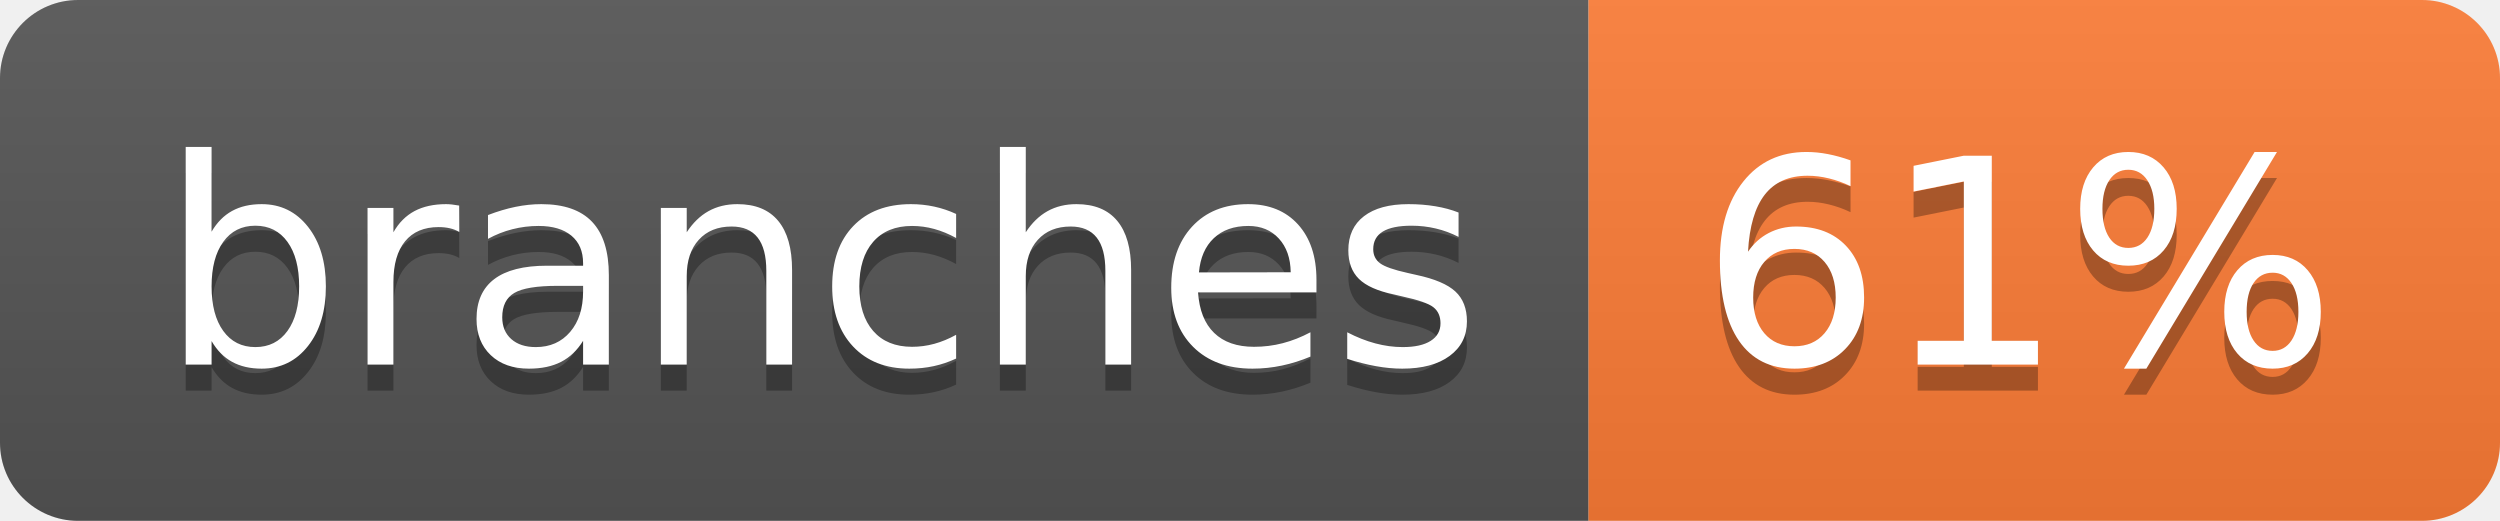
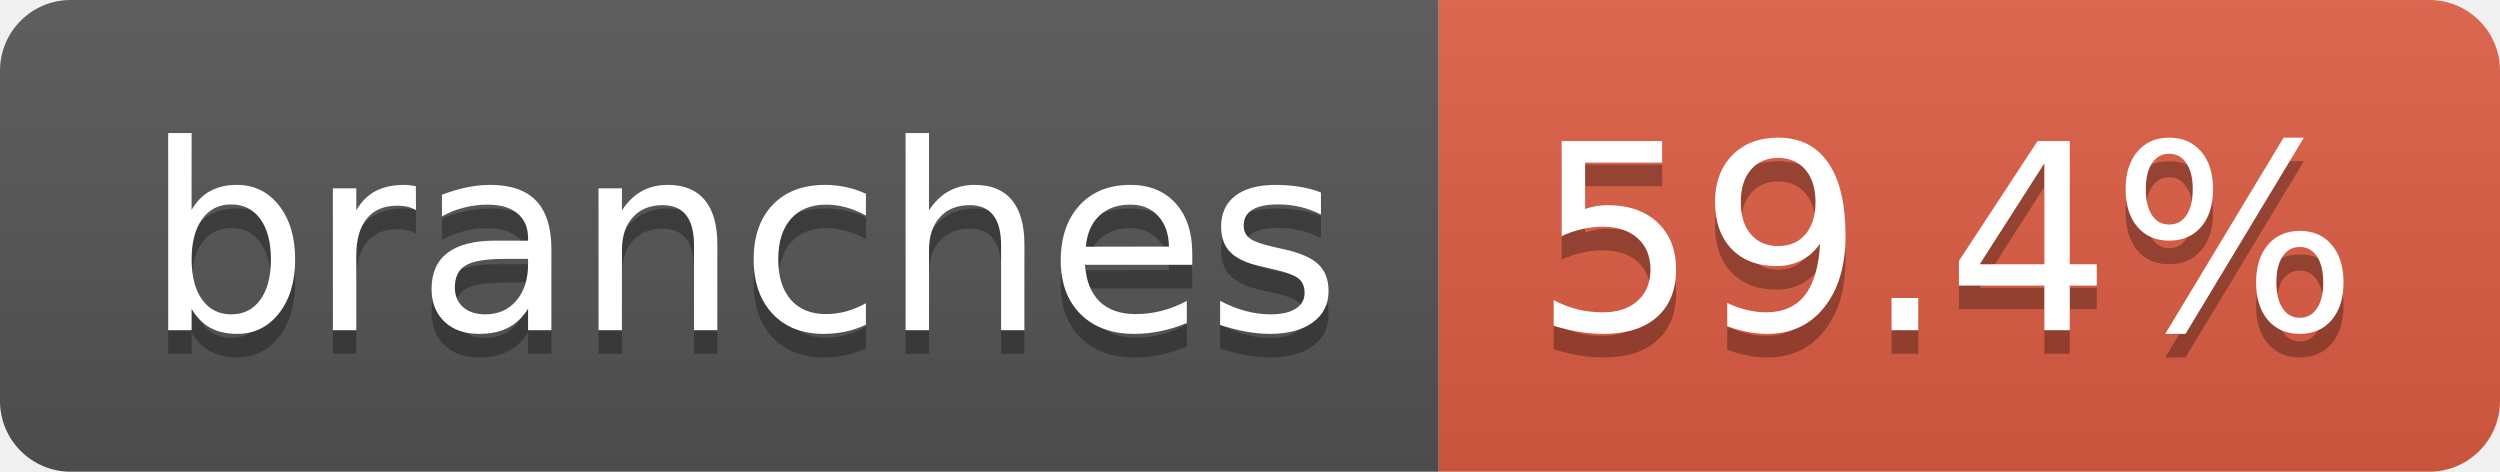
- <svg xmlns="http://www.w3.org/2000/svg" width="96" height="20" role="img" aria-label="branches: 61%">
+ <svg xmlns="http://www.w3.org/2000/svg" width="106" height="20" role="img" aria-label="branches: 59.4%">
  <linearGradient id="s" x2="0" y2="100%">
    <stop offset="0" stop-color="#bbb" stop-opacity=".1" />
    <stop offset="1" stop-opacity=".1" />
  </linearGradient>
  <clipPath id="r">
-     <rect width="96" height="20" rx="3" fill="#fff" />
+     <rect width="106" height="20" rx="3" fill="#fff" />
  </clipPath>
  <g clip-path="url(#r)">
    <rect width="61" height="20" fill="#555" />
-     <rect x="61" width="35" height="20" fill="#fe7d37" />
-     <rect width="96" height="20" fill="url(#s)" />
+     <rect x="61" width="45" height="20" fill="#e05d44" />
+     <rect width="106" height="20" fill="url(#s)" />
  </g>
  <g fill="#fff" text-anchor="middle" font-family="Verdana,Geneva,DejaVu Sans,sans-serif" text-rendering="geometricPrecision" font-size="110">
    <text aria-hidden="true" x="315" y="150" fill="#010101" fill-opacity=".3" transform="scale(.1)" textLength="507">branches</text>
    <text x="315" y="140" transform="scale(.1)" fill="#fff" textLength="507">branches</text>
-     <text aria-hidden="true" x="775" y="150" fill="#010101" fill-opacity=".3" transform="scale(.1)" textLength="245">61%</text>
-     <text x="775" y="140" transform="scale(.1)" fill="#fff" textLength="245">61%</text>
+     <text aria-hidden="true" x="825" y="150" fill="#010101" fill-opacity=".3" transform="scale(.1)" textLength="350">59.4%</text>
+     <text x="825" y="140" transform="scale(.1)" fill="#fff" textLength="350">59.4%</text>
  </g>
</svg>
